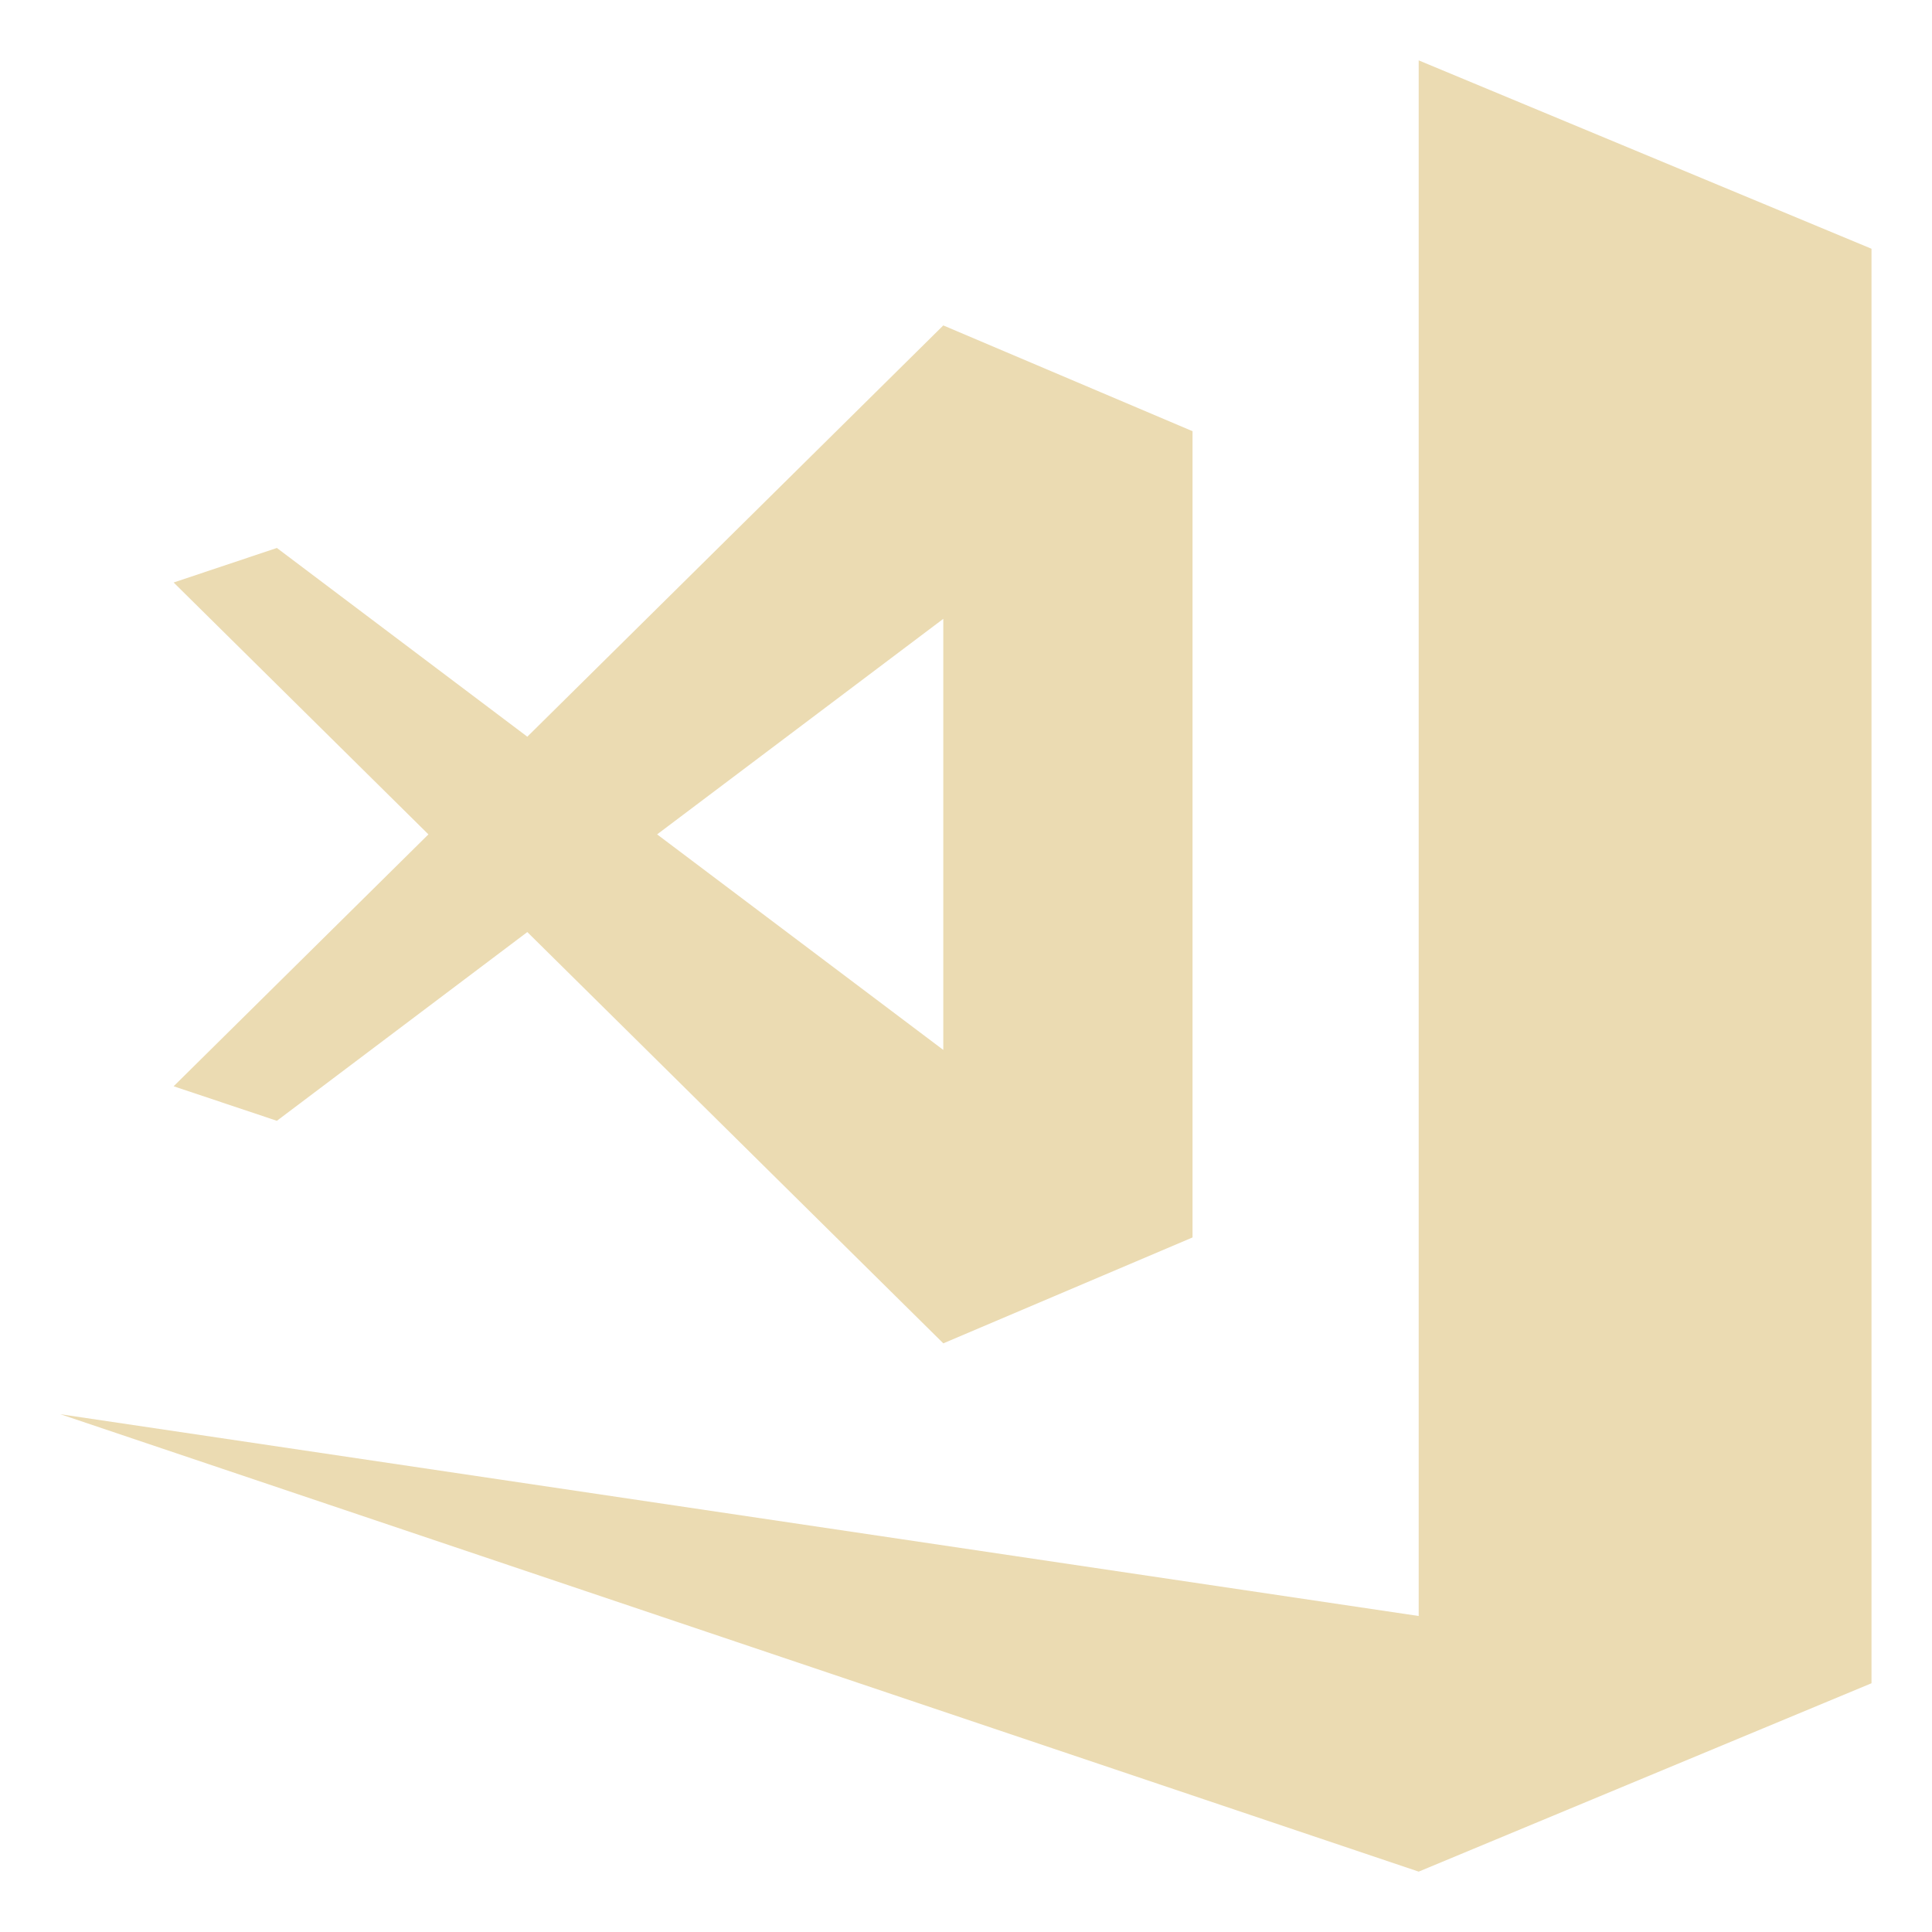
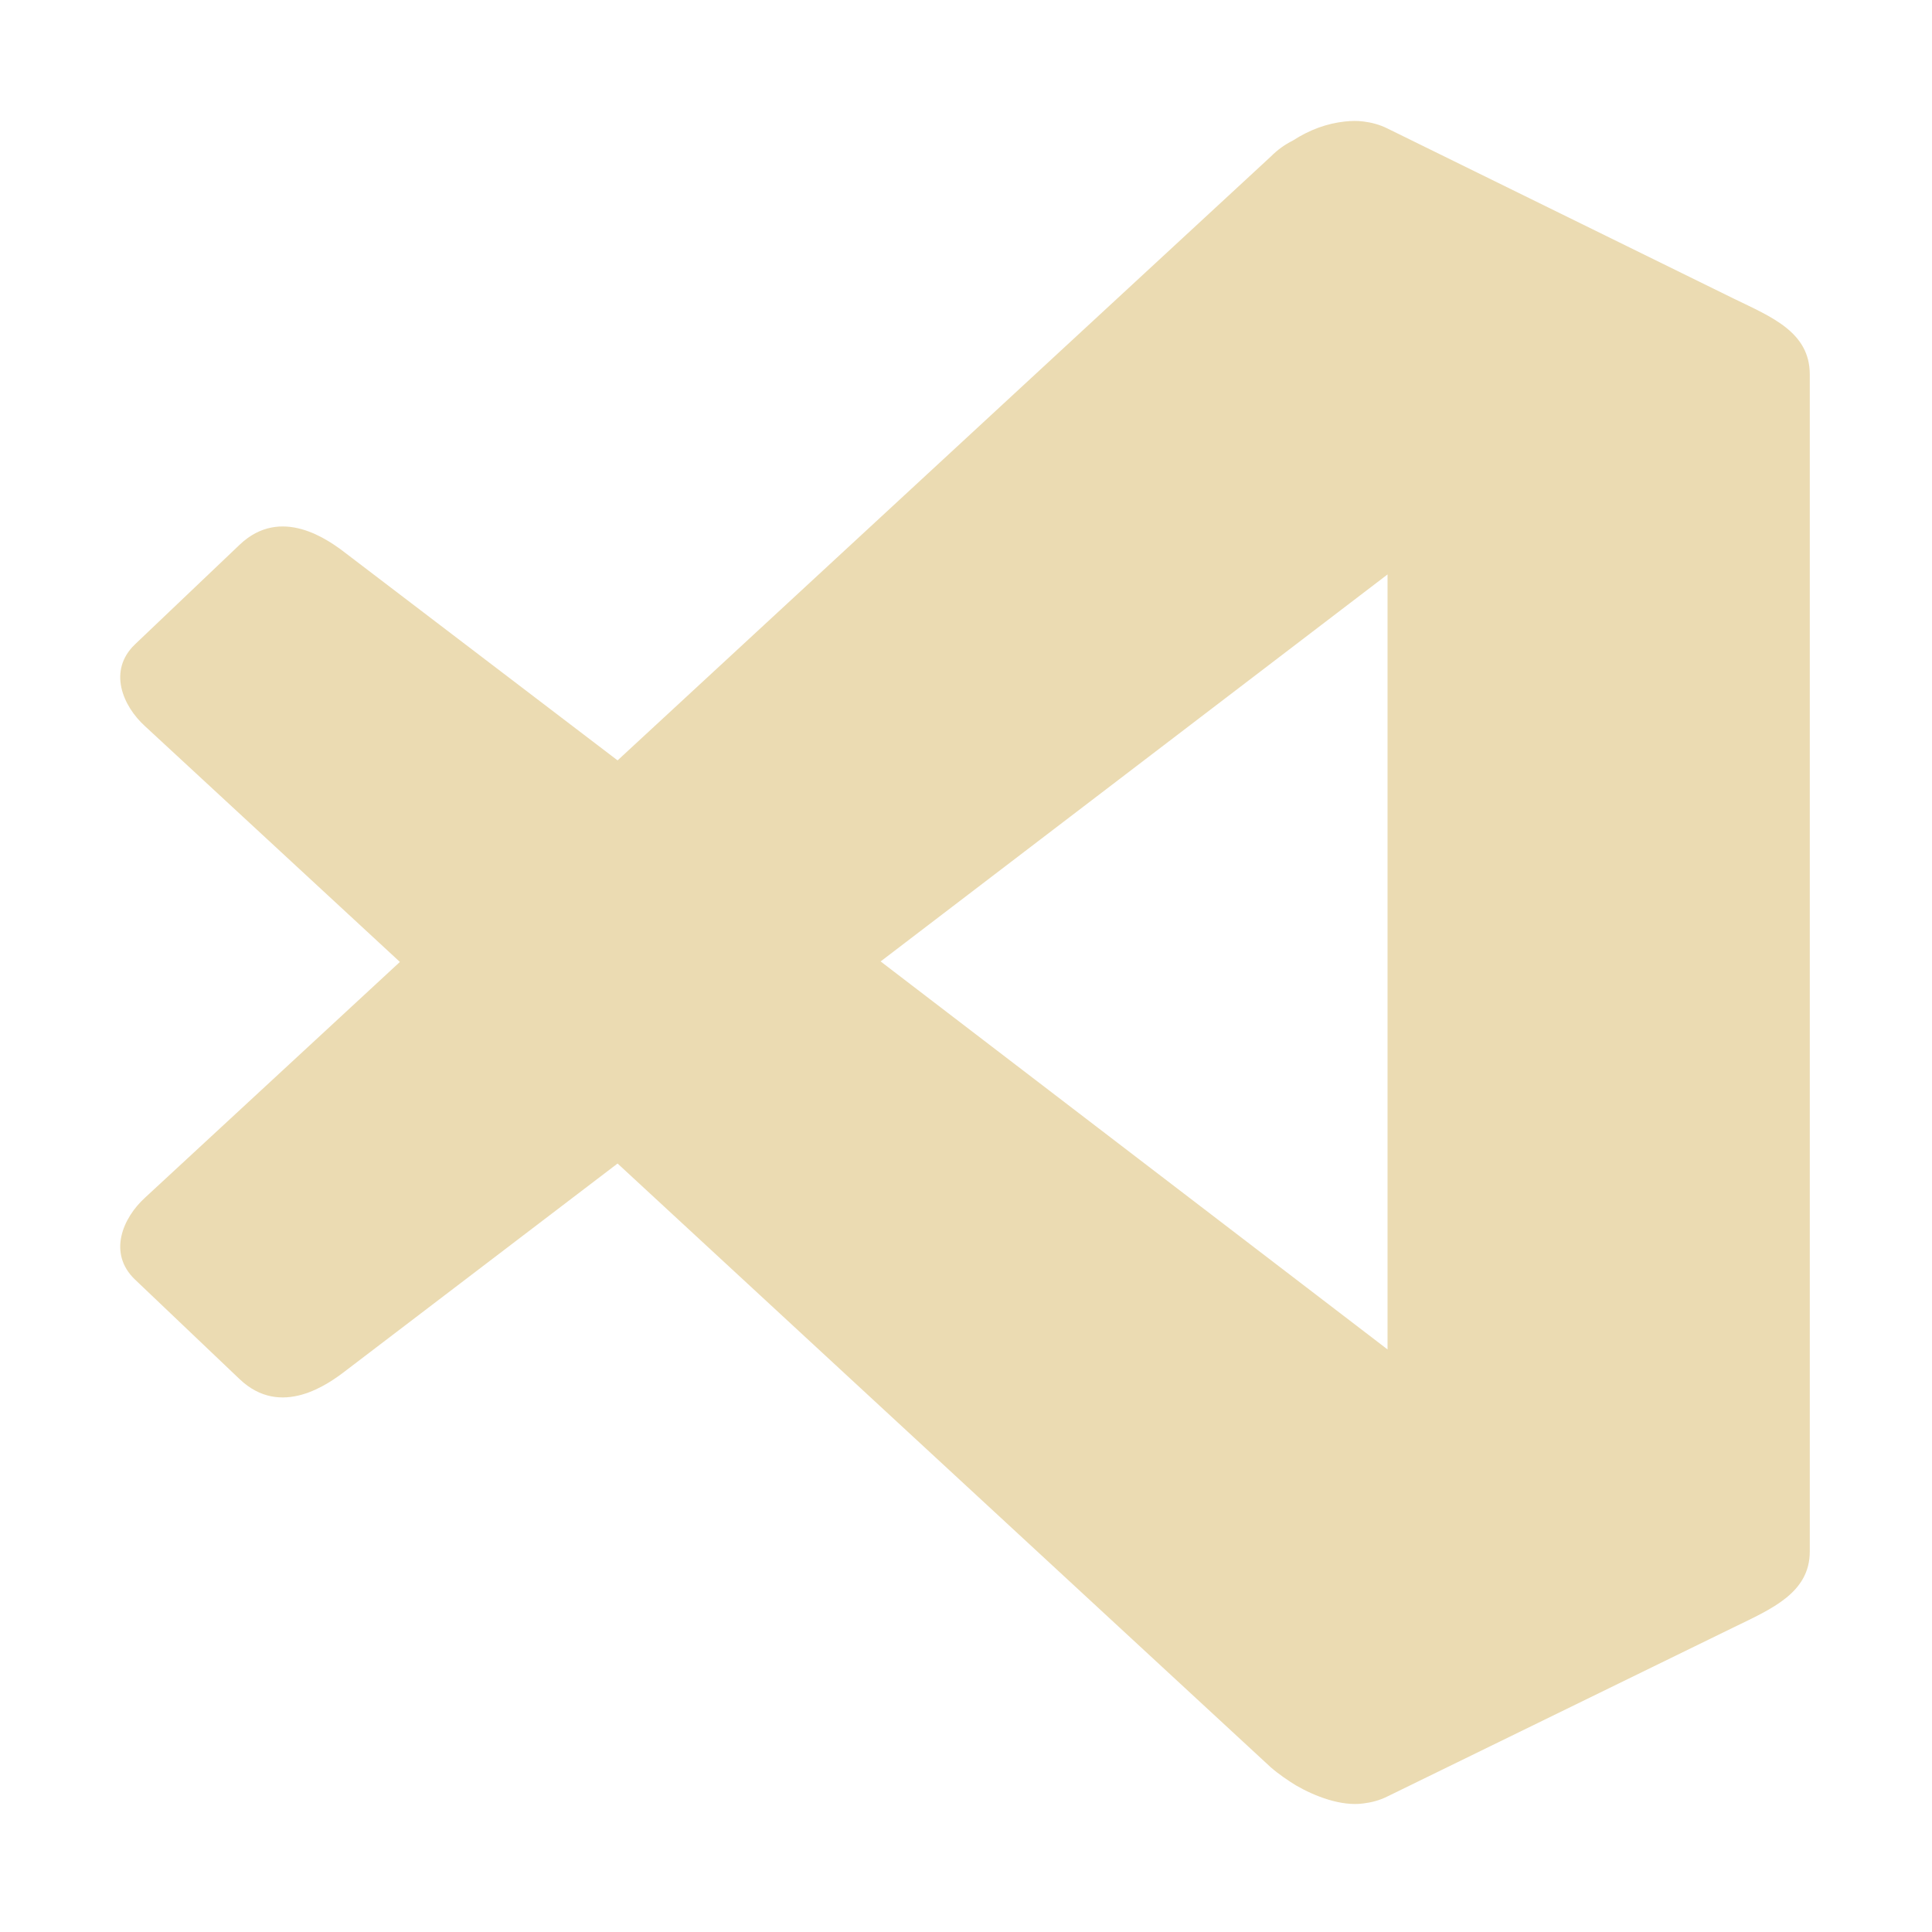
<svg xmlns="http://www.w3.org/2000/svg" width="16" height="16" version="1.1">
  <defs>
-     <style id="current-color-scheme" type="text/css">
-    .ColorScheme-Text { color:#ebdbb2; } .ColorScheme-Highlight { color:#458588; }
-   </style>
-     <linearGradient id="arrongin" x1="0%" x2="0%" y1="0%" y2="100%">
-       <stop offset="0%" style="stop-color:#d79921; stop-opacity:1" />
-       <stop offset="100%" style="stop-color:#b57614; stop-opacity:1" />
-     </linearGradient>
-     <linearGradient id="aurora" x1="0%" x2="0%" y1="0%" y2="100%">
-       <stop offset="0%" style="stop-color:#83a598; stop-opacity:1" />
-       <stop offset="100%" style="stop-color:#b16286; stop-opacity:1" />
-     </linearGradient>
-     <linearGradient id="fitdance" x1="0%" x2="0%" y1="0%" y2="100%">
-       <stop offset="0%" style="stop-color:#8ec07c; stop-opacity:1" />
-       <stop offset="100%" style="stop-color:#458588; stop-opacity:1" />
-     </linearGradient>
-     <linearGradient id="oomox" x1="0%" x2="0%" y1="0%" y2="100%">
-       <stop offset="0%" style="stop-color:#458588; stop-opacity:1" />
-       <stop offset="100%" style="stop-color:#928374; stop-opacity:1" />
-     </linearGradient>
-     <linearGradient id="rainblue" x1="0%" x2="0%" y1="0%" y2="100%">
-       <stop offset="0%" style="stop-color:#b8bb26; stop-opacity:1" />
-       <stop offset="100%" style="stop-color:#076678; stop-opacity:1" />
-     </linearGradient>
-     <linearGradient id="sunrise" x1="0%" x2="0%" y1="0%" y2="100%">
-       <stop offset="0%" style="stop-color: #fe8019; stop-opacity:1" />
-       <stop offset="100%" style="stop-color: #fabd2f; stop-opacity:1" />
-     </linearGradient>
-     <linearGradient id="telinkrin" x1="0%" x2="0%" y1="0%" y2="100%">
-       <stop offset="0%" style="stop-color: #83a598; stop-opacity:1" />
-       <stop offset="100%" style="stop-color: #83a598; stop-opacity:1" />
-     </linearGradient>
-     <linearGradient id="60spsycho" x1="0%" x2="0%" y1="0%" y2="100%">
-       <stop offset="0%" style="stop-color: #fb4934; stop-opacity:1" />
-       <stop offset="25%" style="stop-color: #fabd2f; stop-opacity:1" />
-       <stop offset="50%" style="stop-color: #fe8019; stop-opacity:1" />
-       <stop offset="100%" style="stop-color: #689d6a; stop-opacity:1" />
-     </linearGradient>
-     <linearGradient id="90ssummer" x1="0%" x2="0%" y1="0%" y2="100%">
-       <stop offset="0%" style="stop-color: #b16286; stop-opacity:1" />
-       <stop offset="20%" style="stop-color: #8ec07c; stop-opacity:1" />
-       <stop offset="50%" style="stop-color: #fabd2f; stop-opacity:1" />
-       <stop offset="100%" style="stop-color: #458588; stop-opacity:1" />
-     </linearGradient>
-     <linearGradient id="cyberneon" x1="0%" x2="0%" y1="0%" y2="100%">
-       <stop offset="0" style="stop-color:#83a598; stop-opacity:1" />
-       <stop offset="1" style="stop-color:#b16286; stop-opacity:1" />
-     </linearGradient>
+     <style type="text/css">.ColorScheme-Text { color:#ebdbb2; } .ColorScheme-Highlight { color:#458588; }</style>
  </defs>
-   <path d="M 11.749,0.5 V 13.383 L 0.5,11.712 11.749,15.5 15.499,13.94 V 2.293 l 0.001,-5.625e-4 -0.001,-0.003 V 2.06 Z" style="fill:currentColor" class="ColorScheme-Text" />
-   <path d="M 7.812,2.695 4.367,6.101 2.293,4.538 1.438,4.824 3.548,6.91 1.438,8.996 2.293,9.282 4.367,7.719 h 1.125e-4 l 3.445,3.406 2.064,-0.877 v -6.677 z m -1.125e-4,2.43 v 3.57 L 5.442,6.91 Z" style="fill:currentColor" class="ColorScheme-Text" />
+   <g transform="matrix(8.346 0 0 8.346 -152.7 -53.89)" fill-rule="evenodd" stroke-width=".265" style="isolation:isolate">
+     <path d="m19.64 6.577c-3e-3 1.04e-5 -6e-3 2.039e-4 -9e-3 5.372e-4v-3.84e-5c-0.018 0.002-0.035 0.008-0.052 0.019-0.008 0.004-0.015 0.009-0.022 0.016l-0.648 0.599-0.269-0.205c-0.018-0.014-0.065-0.048-0.106-0.009l-0.104 0.099c-0.027 0.026-0.012 0.061 0.01 0.081l0.253 0.234-0.253 0.234v1.9e-5c-0.022 0.02-0.037 0.055-0.01 0.081l0.104 0.099c0.041 0.039 0.088 0.005 0.106-9e-3l0.269-0.205 0.648 0.599c0.008 0.007 0.017 0.013 0.025 0.018 0.019 0.011 0.045 0.021 0.067 0.018 0.008-9.7e-4 0.016-0.003 0.024-0.007l0.344-0.168c0.037-0.018 0.075-0.034 0.075-0.075v-1.168c0-0.042-0.038-0.057-0.075-0.075l-0.344-0.169c-0.008-0.004-0.016-0.006-0.024-0.007-0.003-3.748e-4 -0.006-5.476e-4 -0.009-5.372e-4zm0.033 0.45h1.9e-5v0.769l-0.503-0.385z" fill="#ebdbb2" stroke-width=".052" style="paint-order:stroke fill markers" />
+   </g>
</svg>
